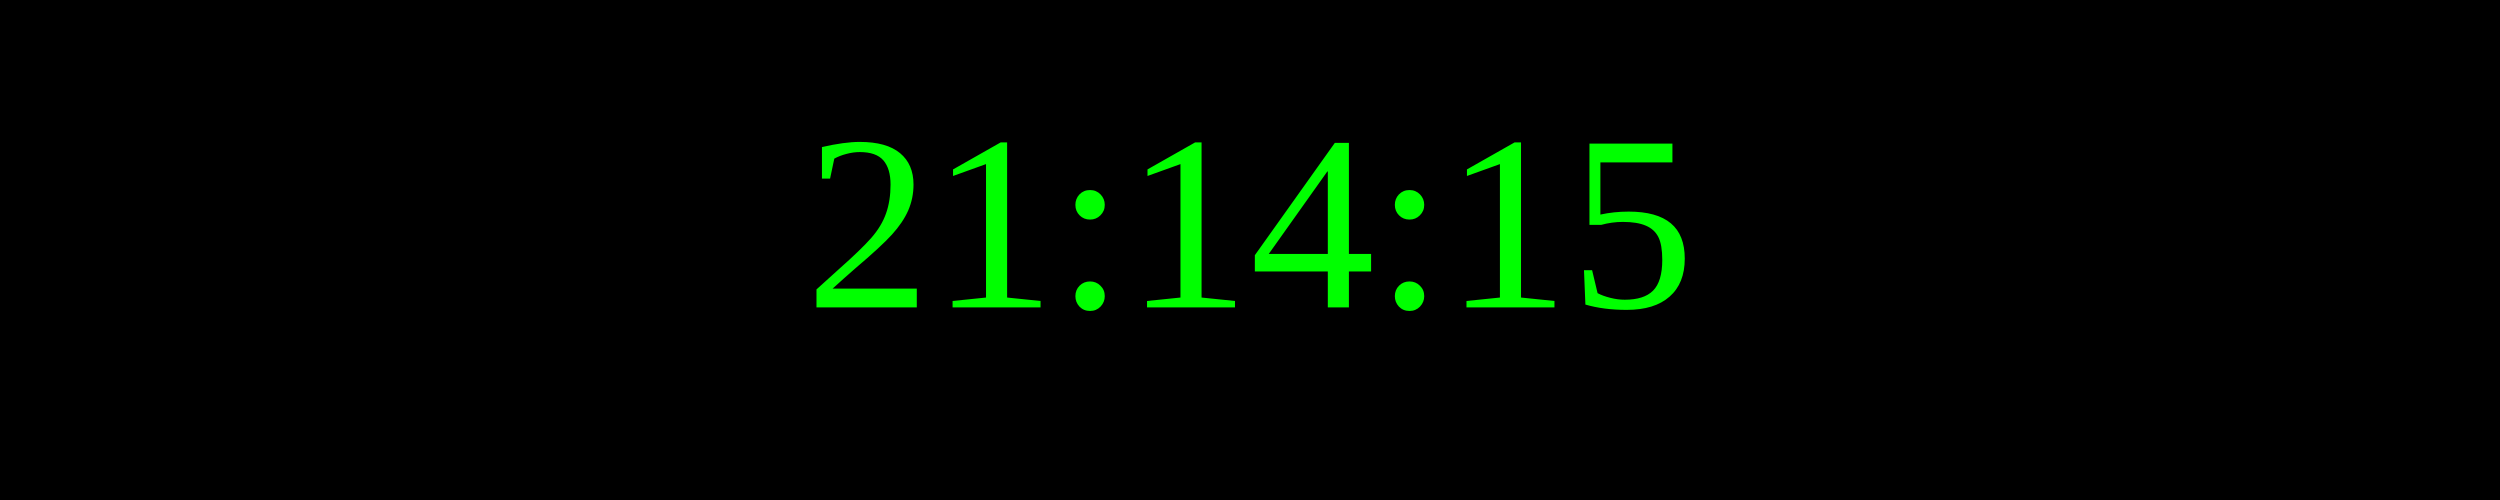
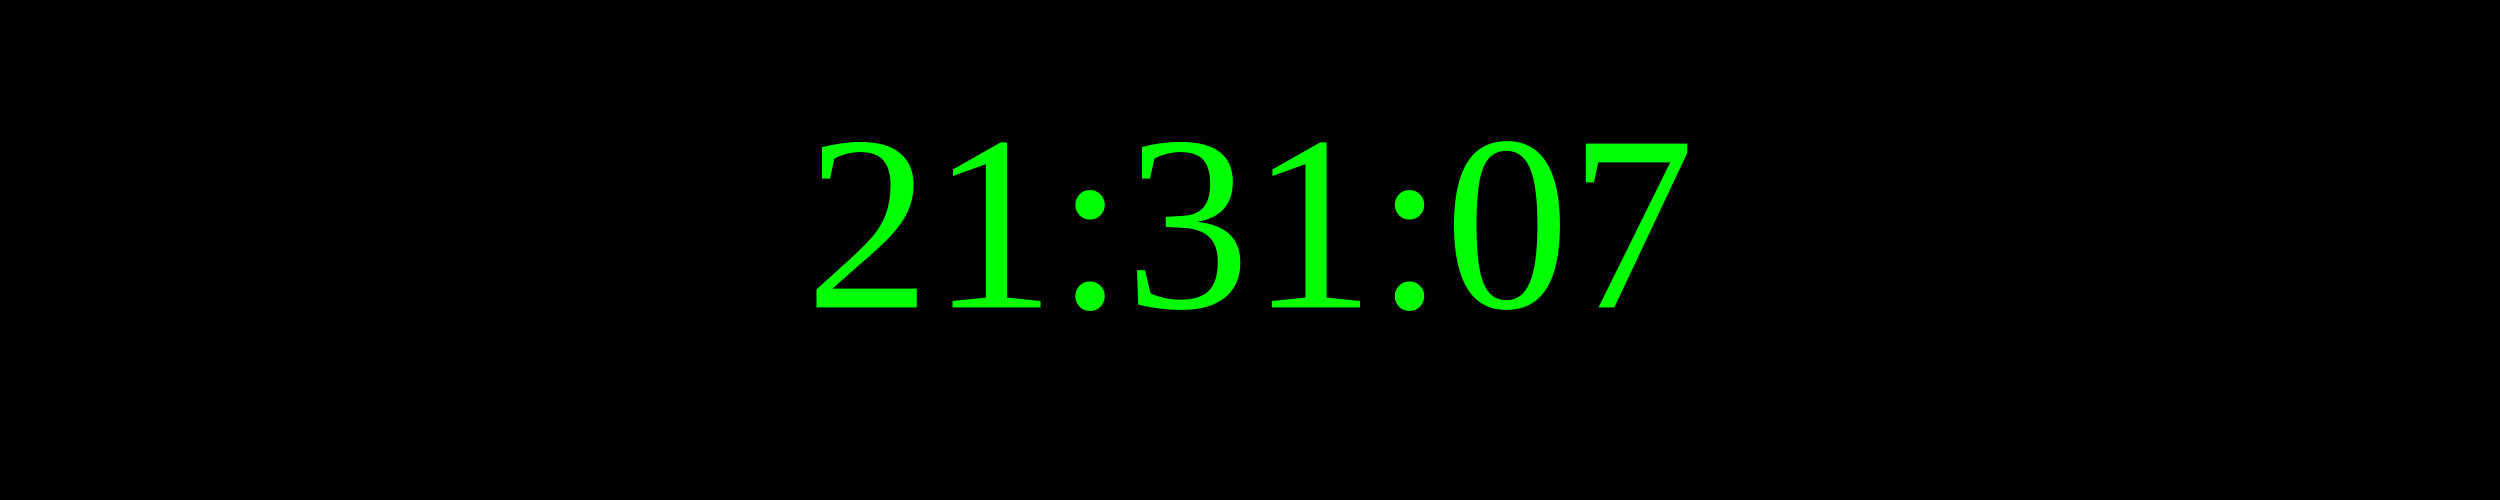
<svg xmlns="http://www.w3.org/2000/svg" width="250" height="50">
  <rect width="100%" height="100%" fill="black" />
  <text x="50%" y="50%" font-size="25" fill="lime" text-anchor="middle" dominant-baseline="middle">
- 21:14:15
+ 21:31:07
</text>
</svg>
